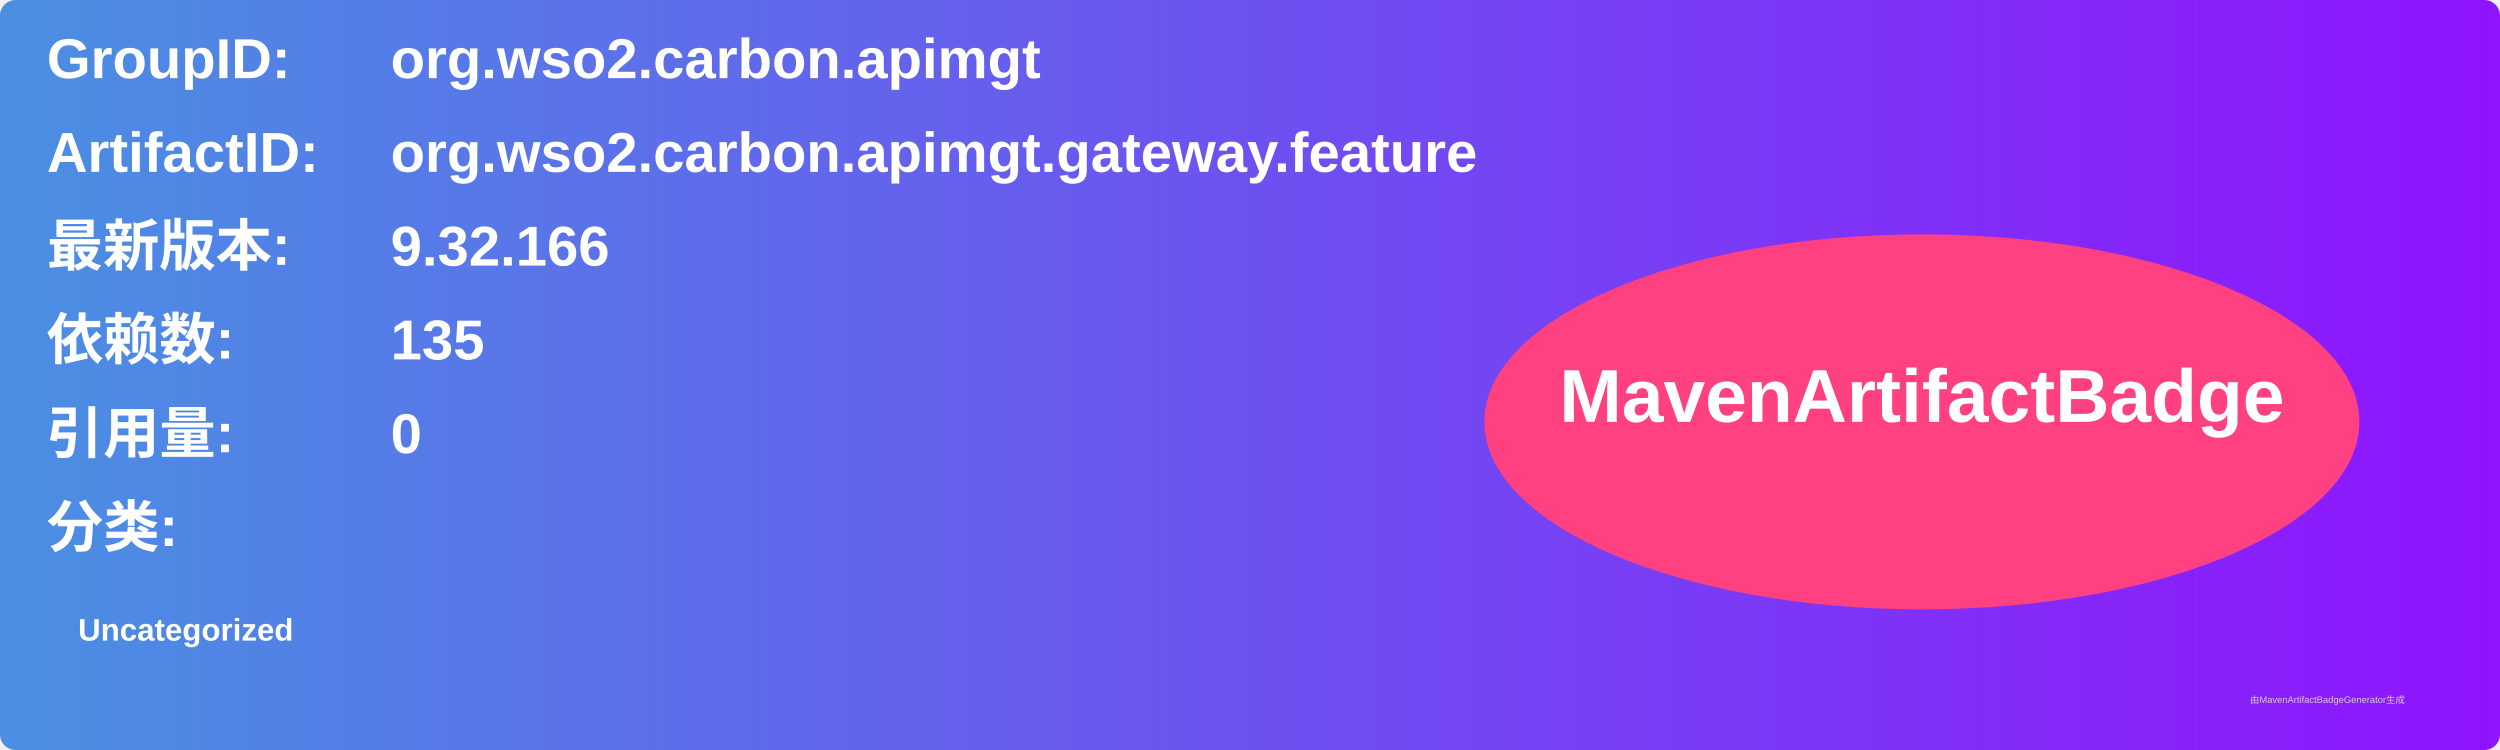
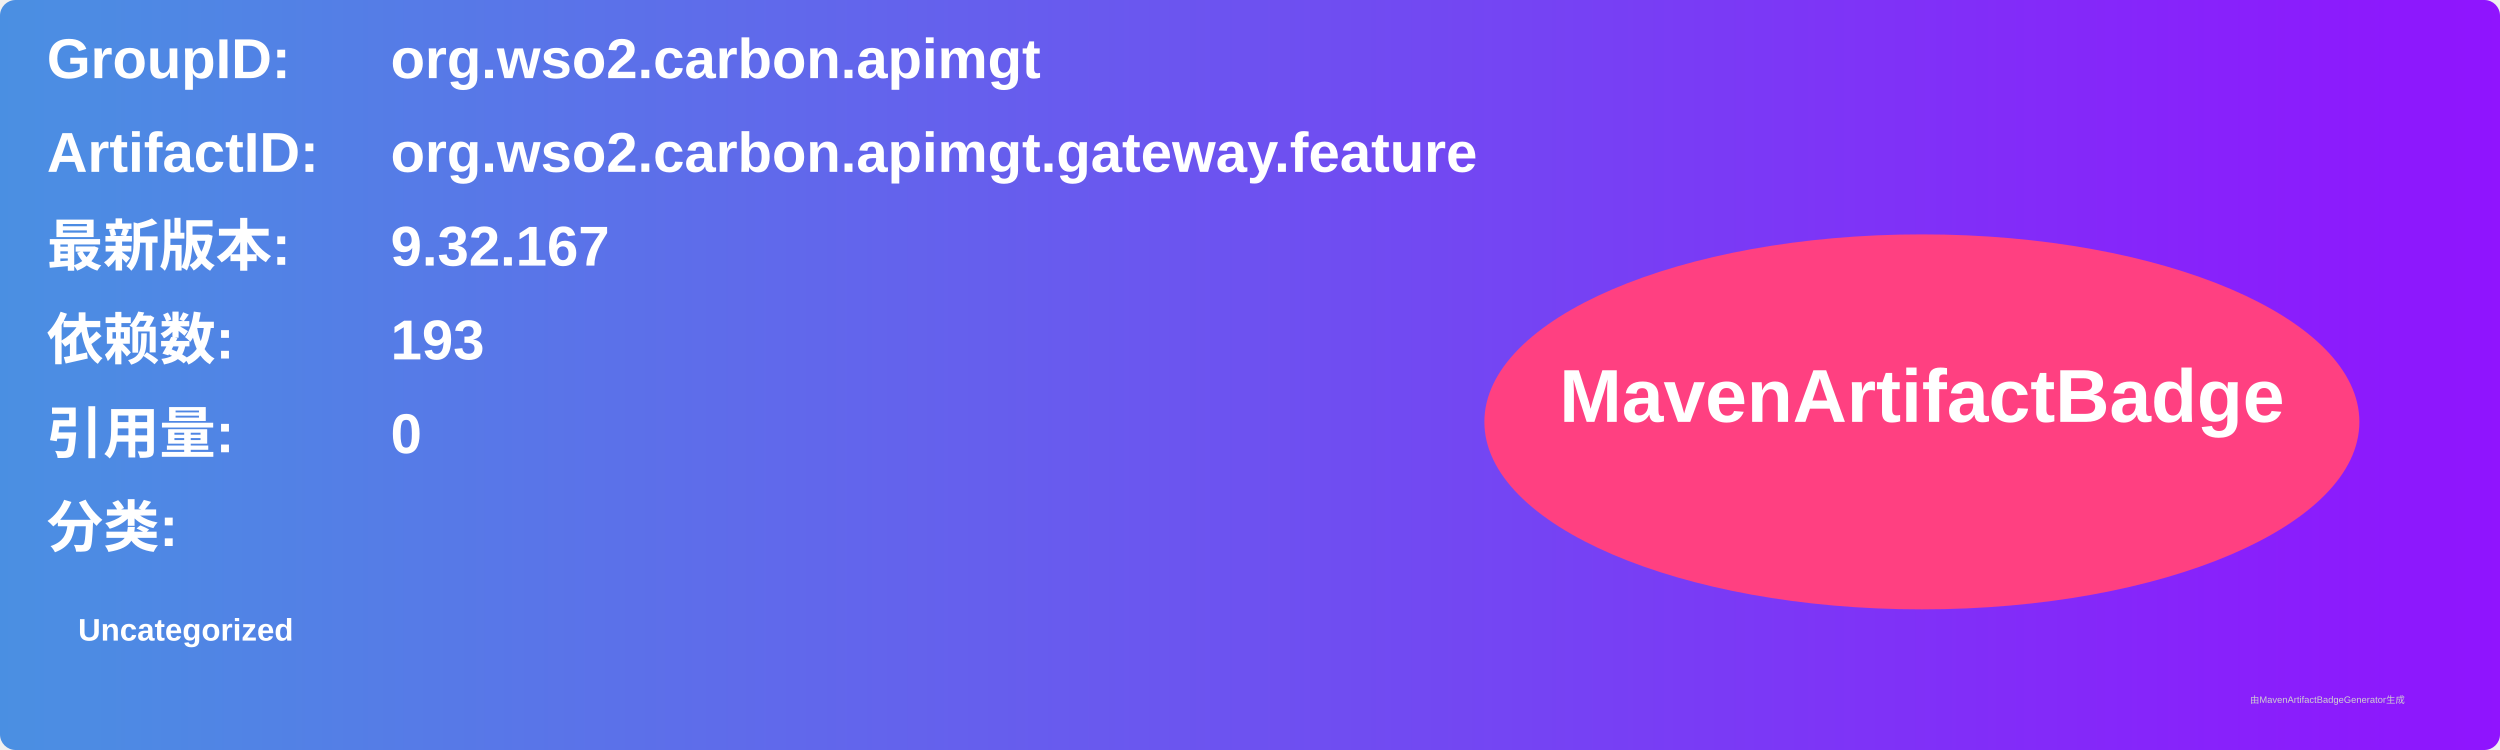
<svg xmlns="http://www.w3.org/2000/svg" width="800" height="240" viewBox="0 0 800 240">
  <linearGradient id="grad" x1="0%" y1="0%" x2="100%" y2="0%">
    <stop offset="0%" stop-color="#4a90e2" />
    <stop offset="100%" stop-color="#9013fe" />
  </linearGradient>
  <rect width="100%" height="100%" rx="5" ry="5" fill="url(#grad)" />
  <g transform="translate(15, 15)">
    <text x="0" y="10" font-family="Arial" font-size="18" fill="white" font-weight="bold" width="260">GroupID:</text>
    <text x="110" y="10" font-family="Arial" font-size="18" fill="white" font-weight="bold" width="460">org.wso2.carbon.apimgt</text>
    <text x="0" y="40" font-family="Arial" font-size="18" fill="white" font-weight="bold" width="260">ArtifactID:</text>
    <text x="110" y="40" font-family="Arial" font-size="18" fill="white" font-weight="bold" width="460">org.wso2.carbon.apimgt.gateway.feature</text>
    <text x="0" y="70" font-family="Arial" font-size="18" fill="white" font-weight="bold">最新版本:</text>
    <text x="110" y="70" font-family="Arial" font-size="18" fill="white" font-weight="bold">
-       <tspan font-weight="bold">9.32.166</tspan>
+       <tspan font-weight="bold">9.32.167</tspan>
    </text>
    <text x="0" y="100" font-family="Arial" font-size="18" fill="white" font-weight="bold">依赖数: </text>
    <text x="110" y="100" font-family="Arial" font-size="18" fill="white">
-       <tspan font-weight="bold">135</tspan>
+       <tspan font-weight="bold">193</tspan>
    </text>
    <text x="0" y="130" font-family="Arial" font-size="18" fill="white" font-weight="bold">引用量: </text>
    <text x="110" y="130" font-family="Arial" font-size="18" fill="white">
      <tspan font-weight="bold">0</tspan>
    </text>
    <text x="0" y="160" font-family="Arial" font-size="18" fill="white" font-weight="bold">分类:</text>
    <text x="10" y="190" font-family="Arial" font-size="10" fill="white">
      <tspan font-weight="bold">Uncategorized</tspan>
    </text>
    <ellipse cx="600" cy="120" rx="140" ry="60" fill="#ff4081" />
    <text x="600" y="120" text-anchor="middle" font-family="Arial" font-size="24" fill="white" font-weight="bold">MavenArtifactBadge</text>
  </g>
  <text x="720" y="225" font-family="Arial" font-size="3" fill="#d0d0d0">由MavenArtifactBadgeGenerator生成</text>
</svg>
